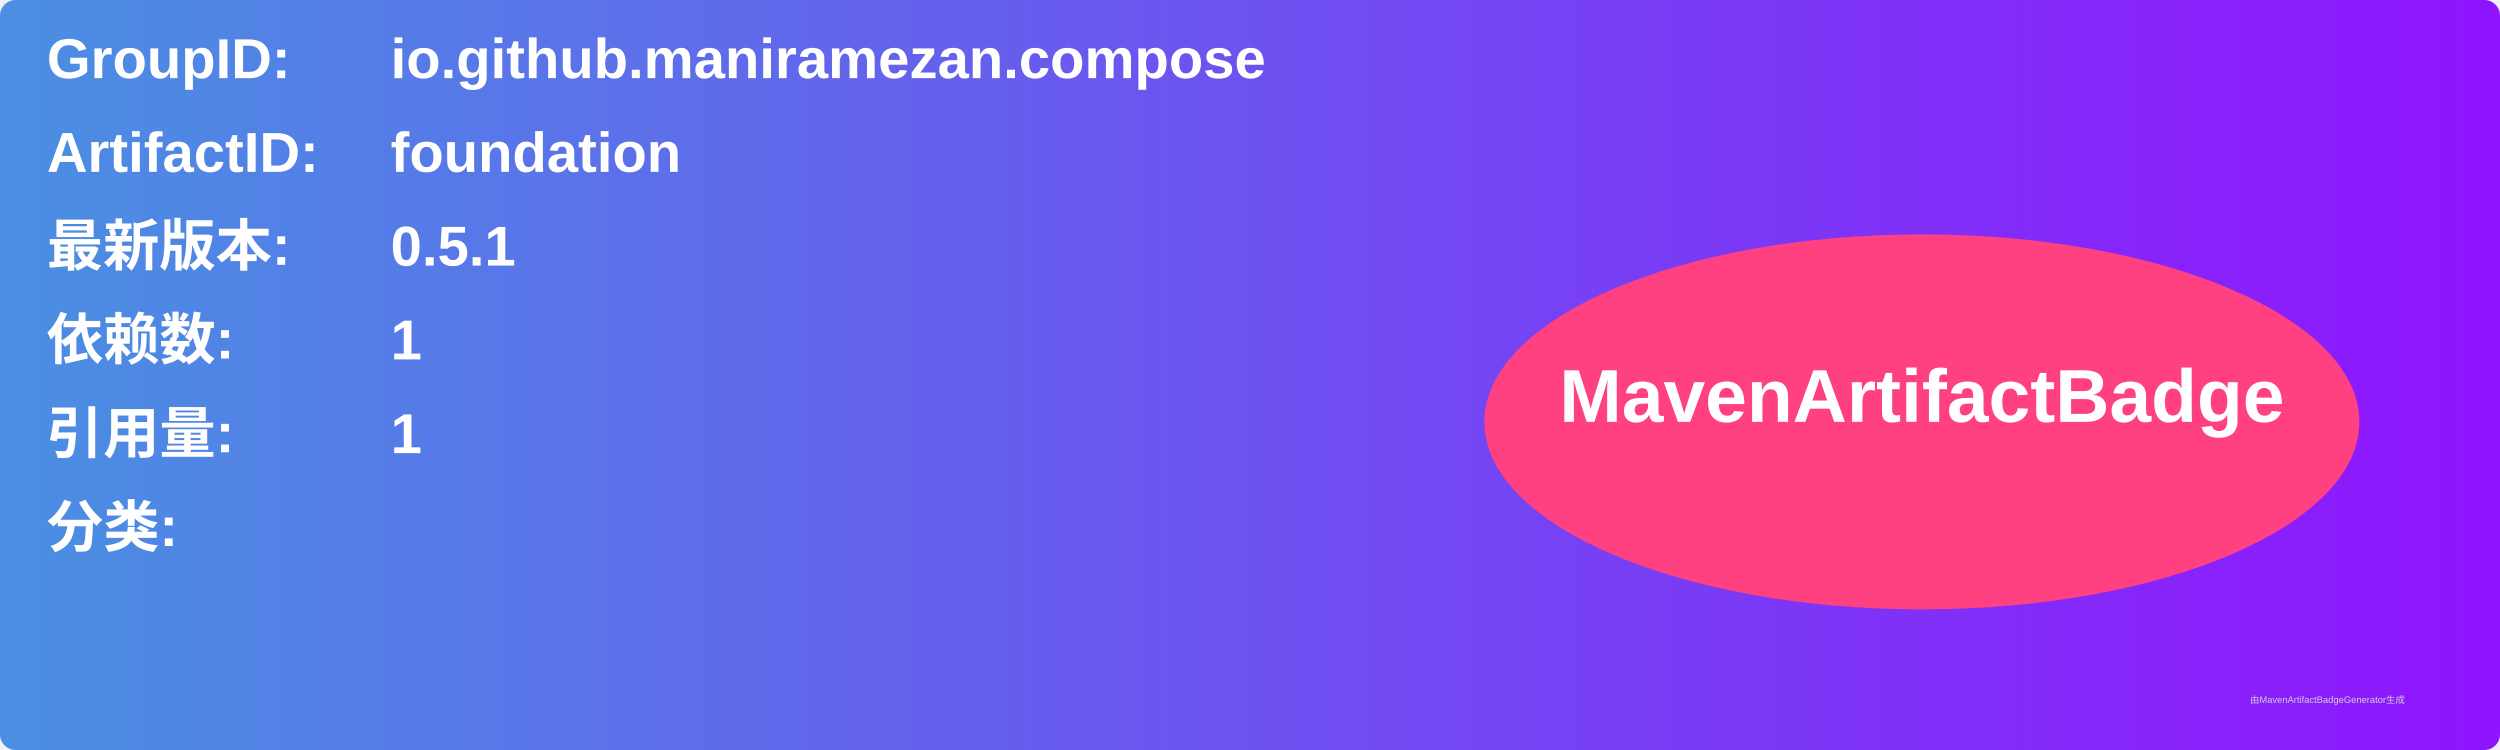
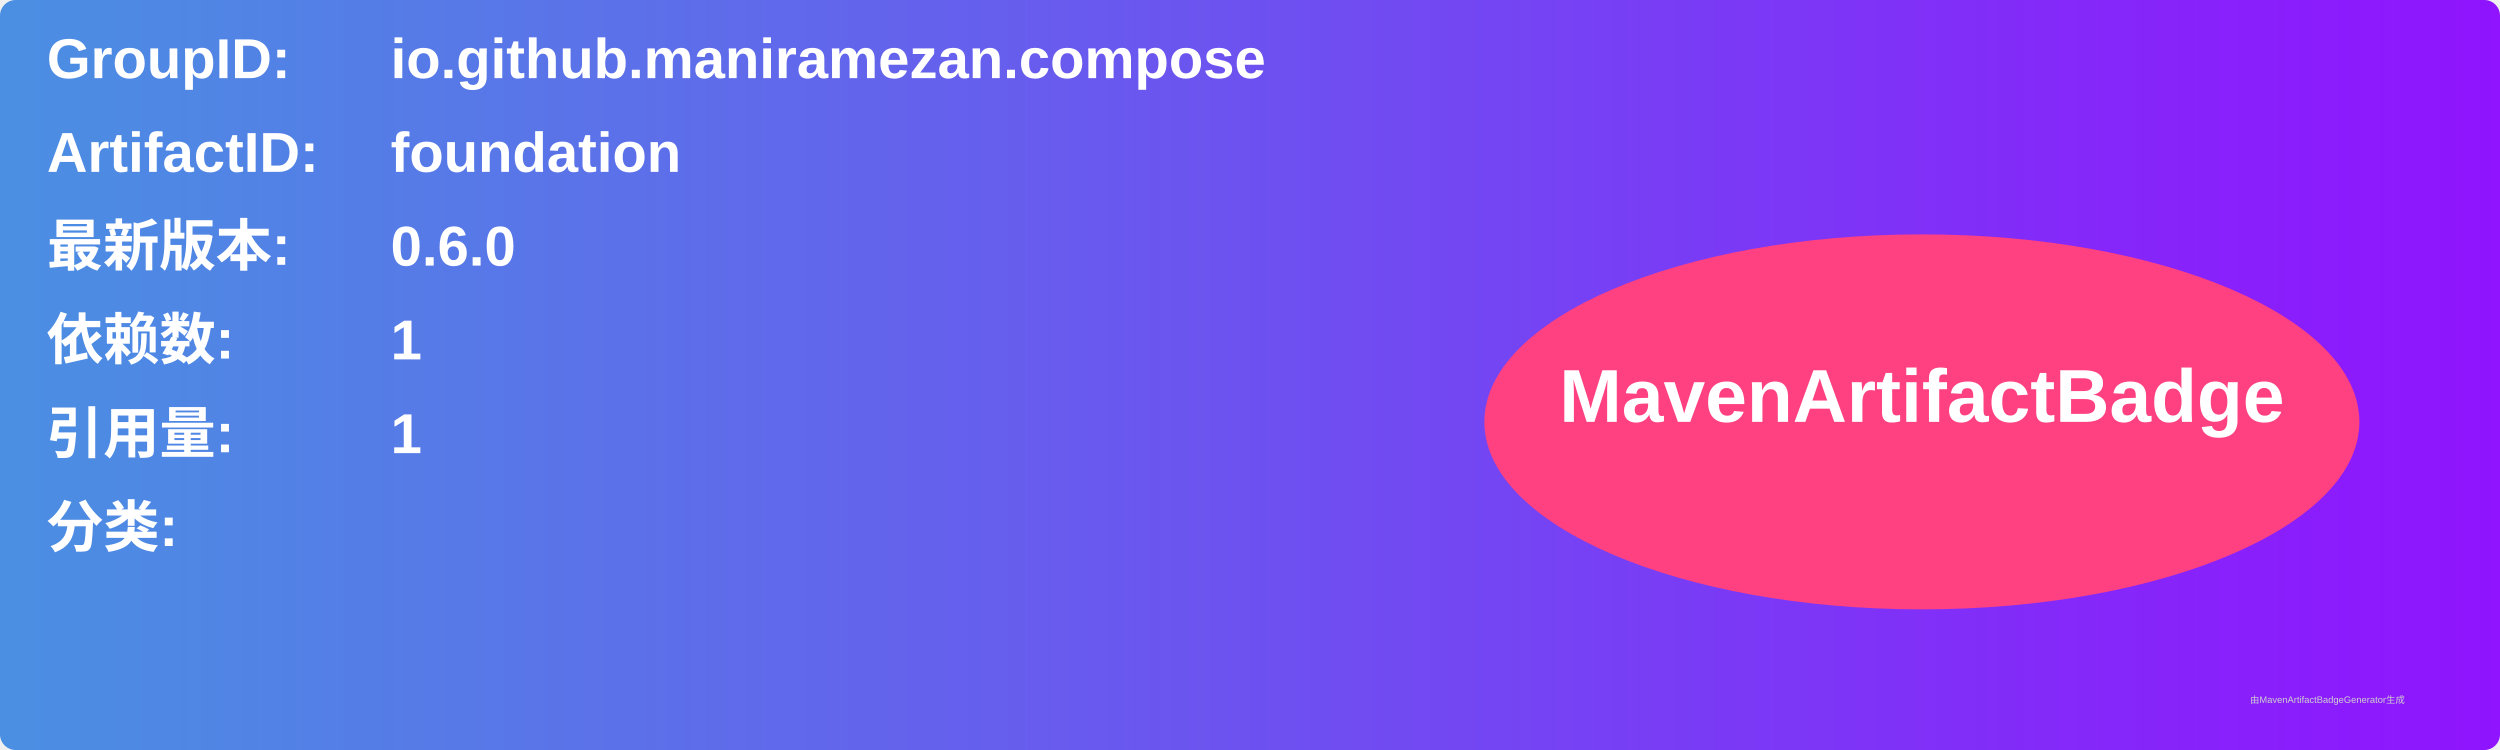
<svg xmlns="http://www.w3.org/2000/svg" width="800" height="240" viewBox="0 0 800 240">
  <linearGradient id="grad" x1="0%" y1="0%" x2="100%" y2="0%">
    <stop offset="0%" stop-color="#4a90e2" />
    <stop offset="100%" stop-color="#9013fe" />
  </linearGradient>
  <rect width="100%" height="100%" rx="5" ry="5" fill="url(#grad)" />
  <g transform="translate(15, 15)">
    <text x="0" y="10" font-family="Arial" font-size="18" fill="white" font-weight="bold" width="260">GroupID:</text>
    <text x="110" y="10" font-family="Arial" font-size="18" fill="white" font-weight="bold" width="460">io.github.maniramezan.compose</text>
    <text x="0" y="40" font-family="Arial" font-size="18" fill="white" font-weight="bold" width="260">ArtifactID:</text>
    <text x="110" y="40" font-family="Arial" font-size="18" fill="white" font-weight="bold" width="460">foundation</text>
    <text x="0" y="70" font-family="Arial" font-size="18" fill="white" font-weight="bold">最新版本:</text>
    <text x="110" y="70" font-family="Arial" font-size="18" fill="white" font-weight="bold">
-       <tspan font-weight="bold">0.5.1</tspan>
+       <tspan font-weight="bold">0.6.0</tspan>
    </text>
    <text x="0" y="100" font-family="Arial" font-size="18" fill="white" font-weight="bold">依赖数: </text>
    <text x="110" y="100" font-family="Arial" font-size="18" fill="white">
      <tspan font-weight="bold">1</tspan>
    </text>
    <text x="0" y="130" font-family="Arial" font-size="18" fill="white" font-weight="bold">引用量: </text>
    <text x="110" y="130" font-family="Arial" font-size="18" fill="white">
      <tspan font-weight="bold">1</tspan>
    </text>
    <text x="0" y="160" font-family="Arial" font-size="18" fill="white" font-weight="bold">分类:</text>
    <text x="10" y="190" font-family="Arial" font-size="10" fill="white">
      <tspan font-weight="bold" />
    </text>
    <ellipse cx="600" cy="120" rx="140" ry="60" fill="#ff4081" />
    <text x="600" y="120" text-anchor="middle" font-family="Arial" font-size="24" fill="white" font-weight="bold">MavenArtifactBadge</text>
  </g>
  <text x="720" y="225" font-family="Arial" font-size="3" fill="#d0d0d0">由MavenArtifactBadgeGenerator生成</text>
</svg>
